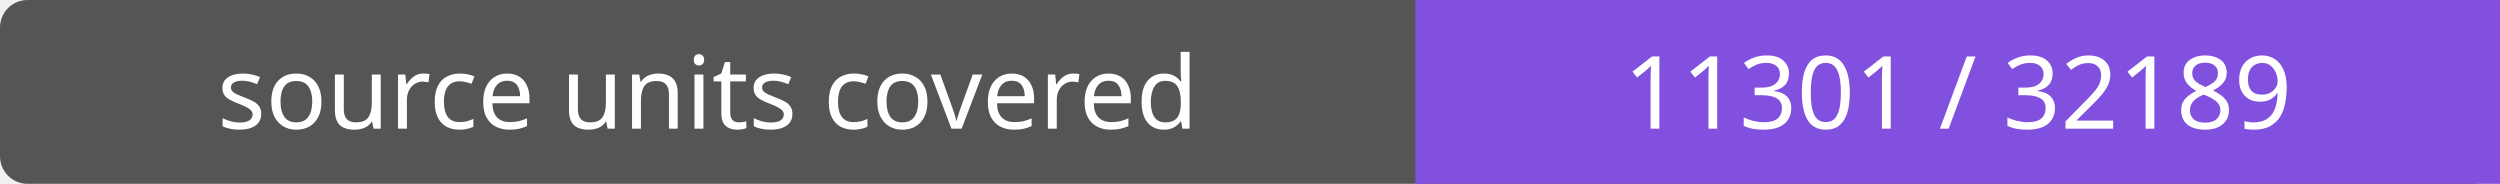
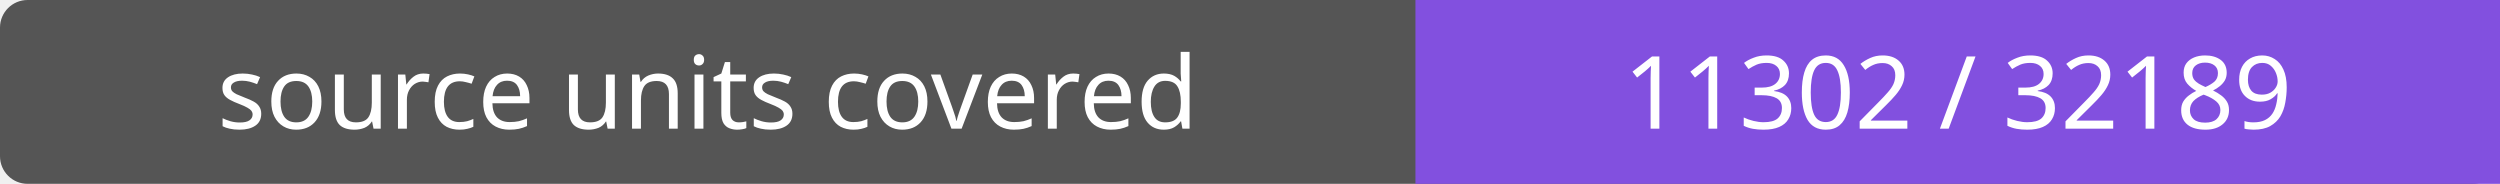
- <svg xmlns="http://www.w3.org/2000/svg" width="272" height="20" role="img" aria-label="source units covered: 11301 / 32189">
+ <svg xmlns="http://www.w3.org/2000/svg" width="272" height="20" role="img" aria-label="source units covered: 11302 / 32189">
  <rect width="272" height="20" rx="3" fill="#555" />
  <path fill="#8250df" d="M154 0h118v20H154z" />
  <g fill="#fff" text-anchor="middle" font-family="Verdana,sans-serif" font-size="11">
    <text x="77.0" y="14">source units covered</text>
-     <text x="213.0" y="14">11301 / 32189</text>
+     <text x="213.0" y="14">11302 / 32189</text>
  </g>
</svg>
